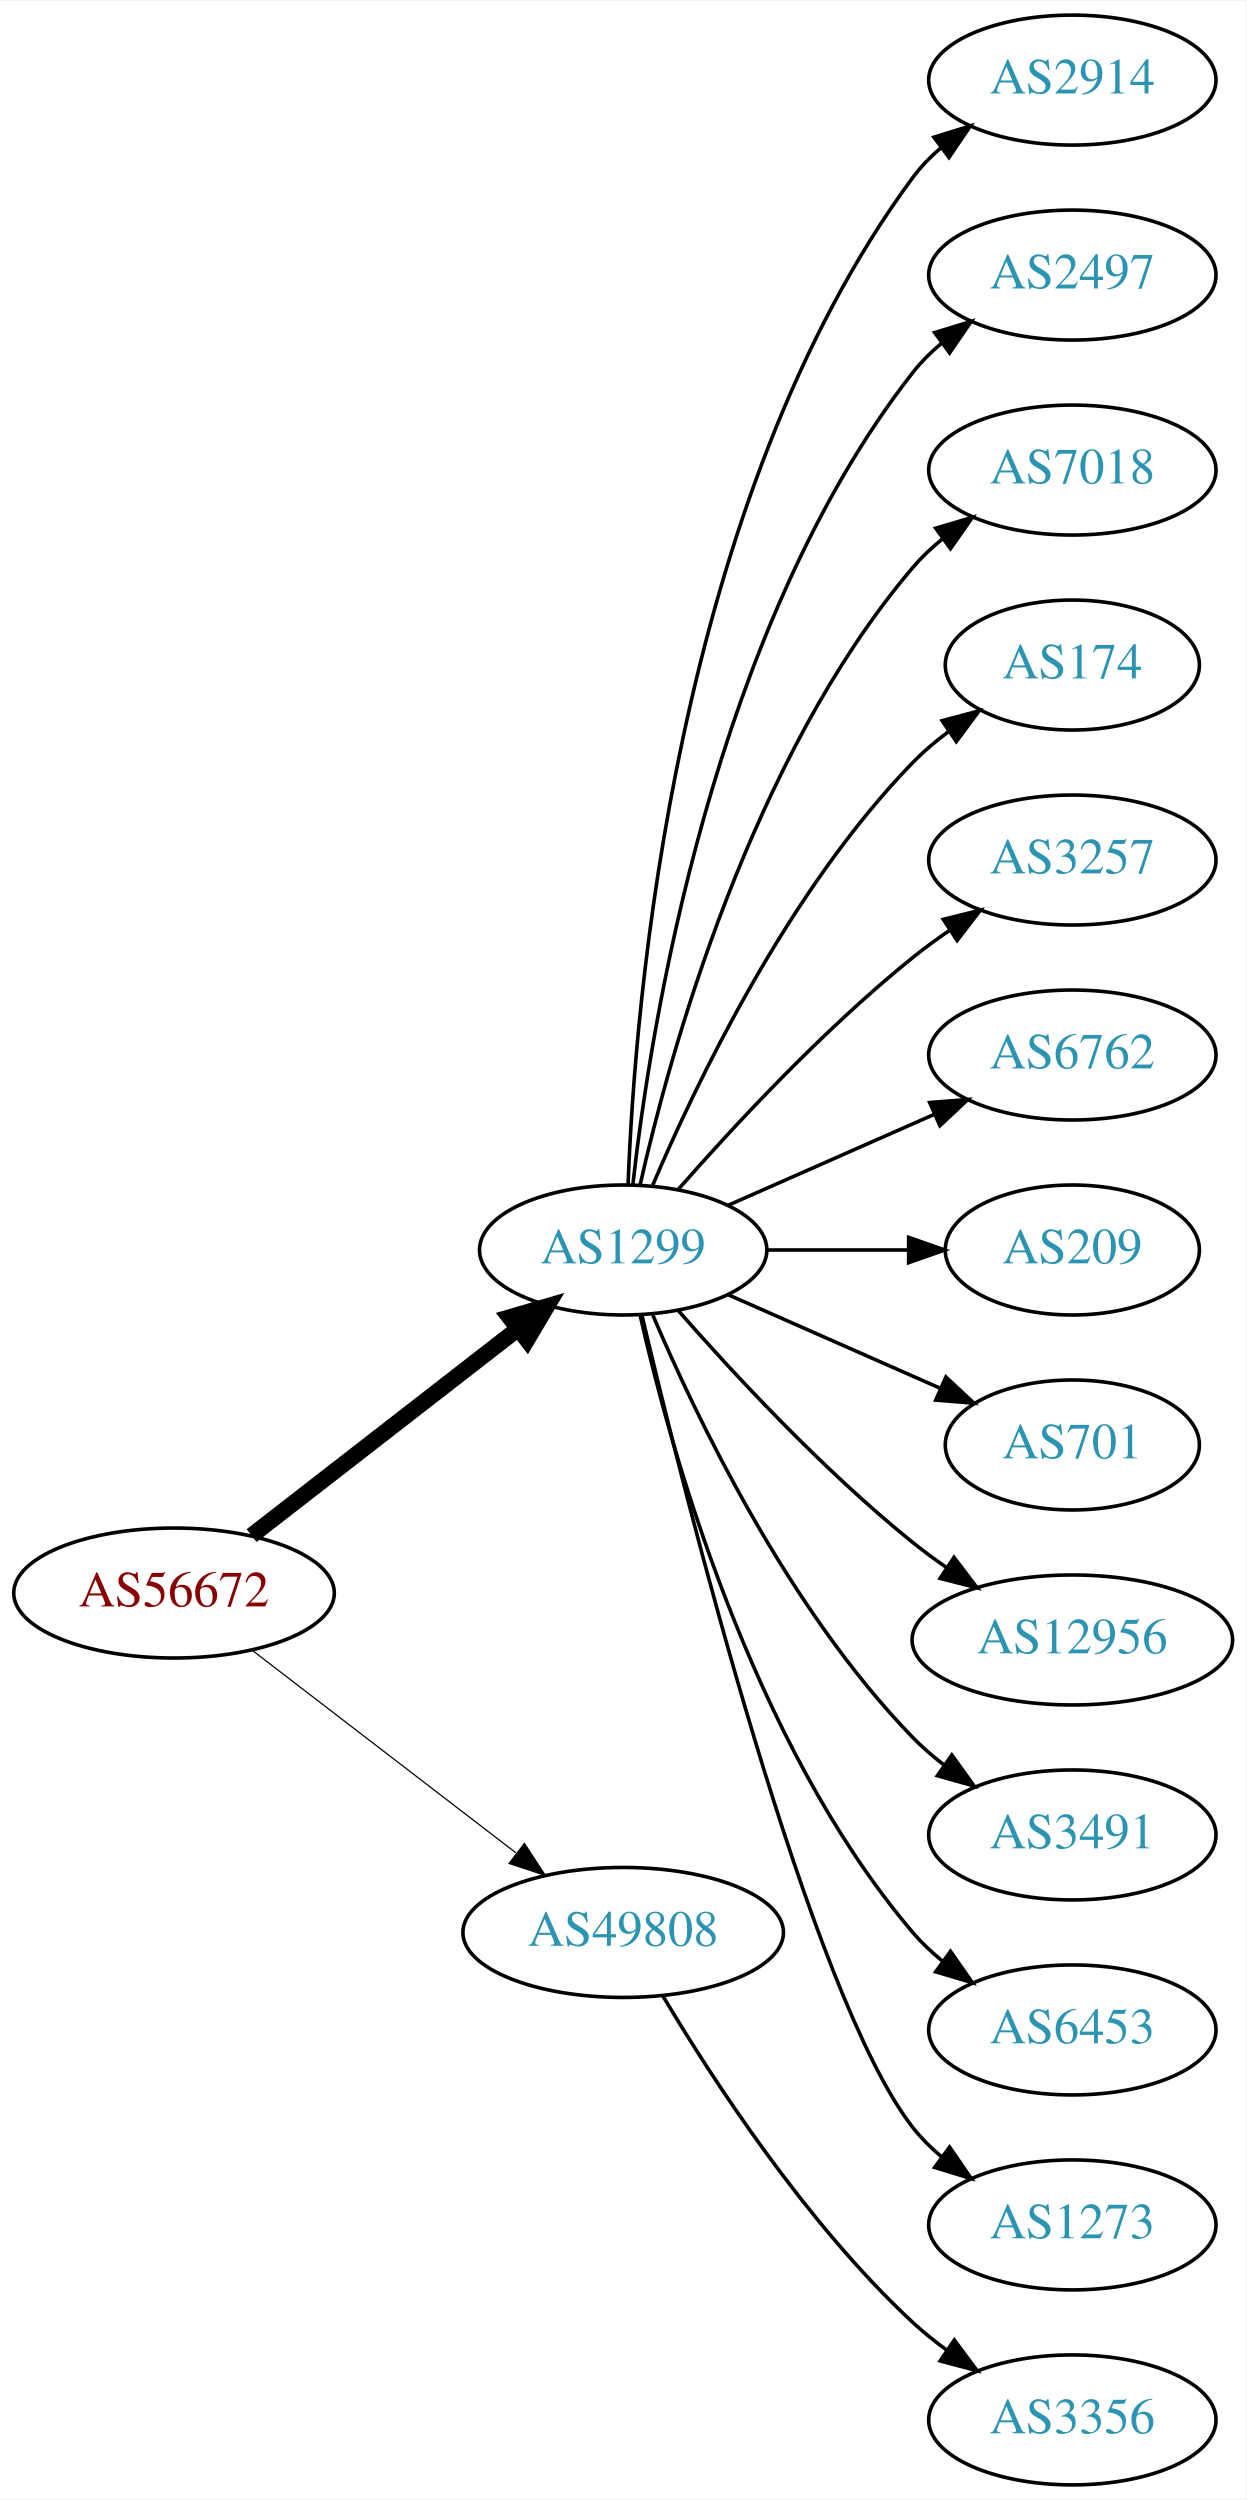
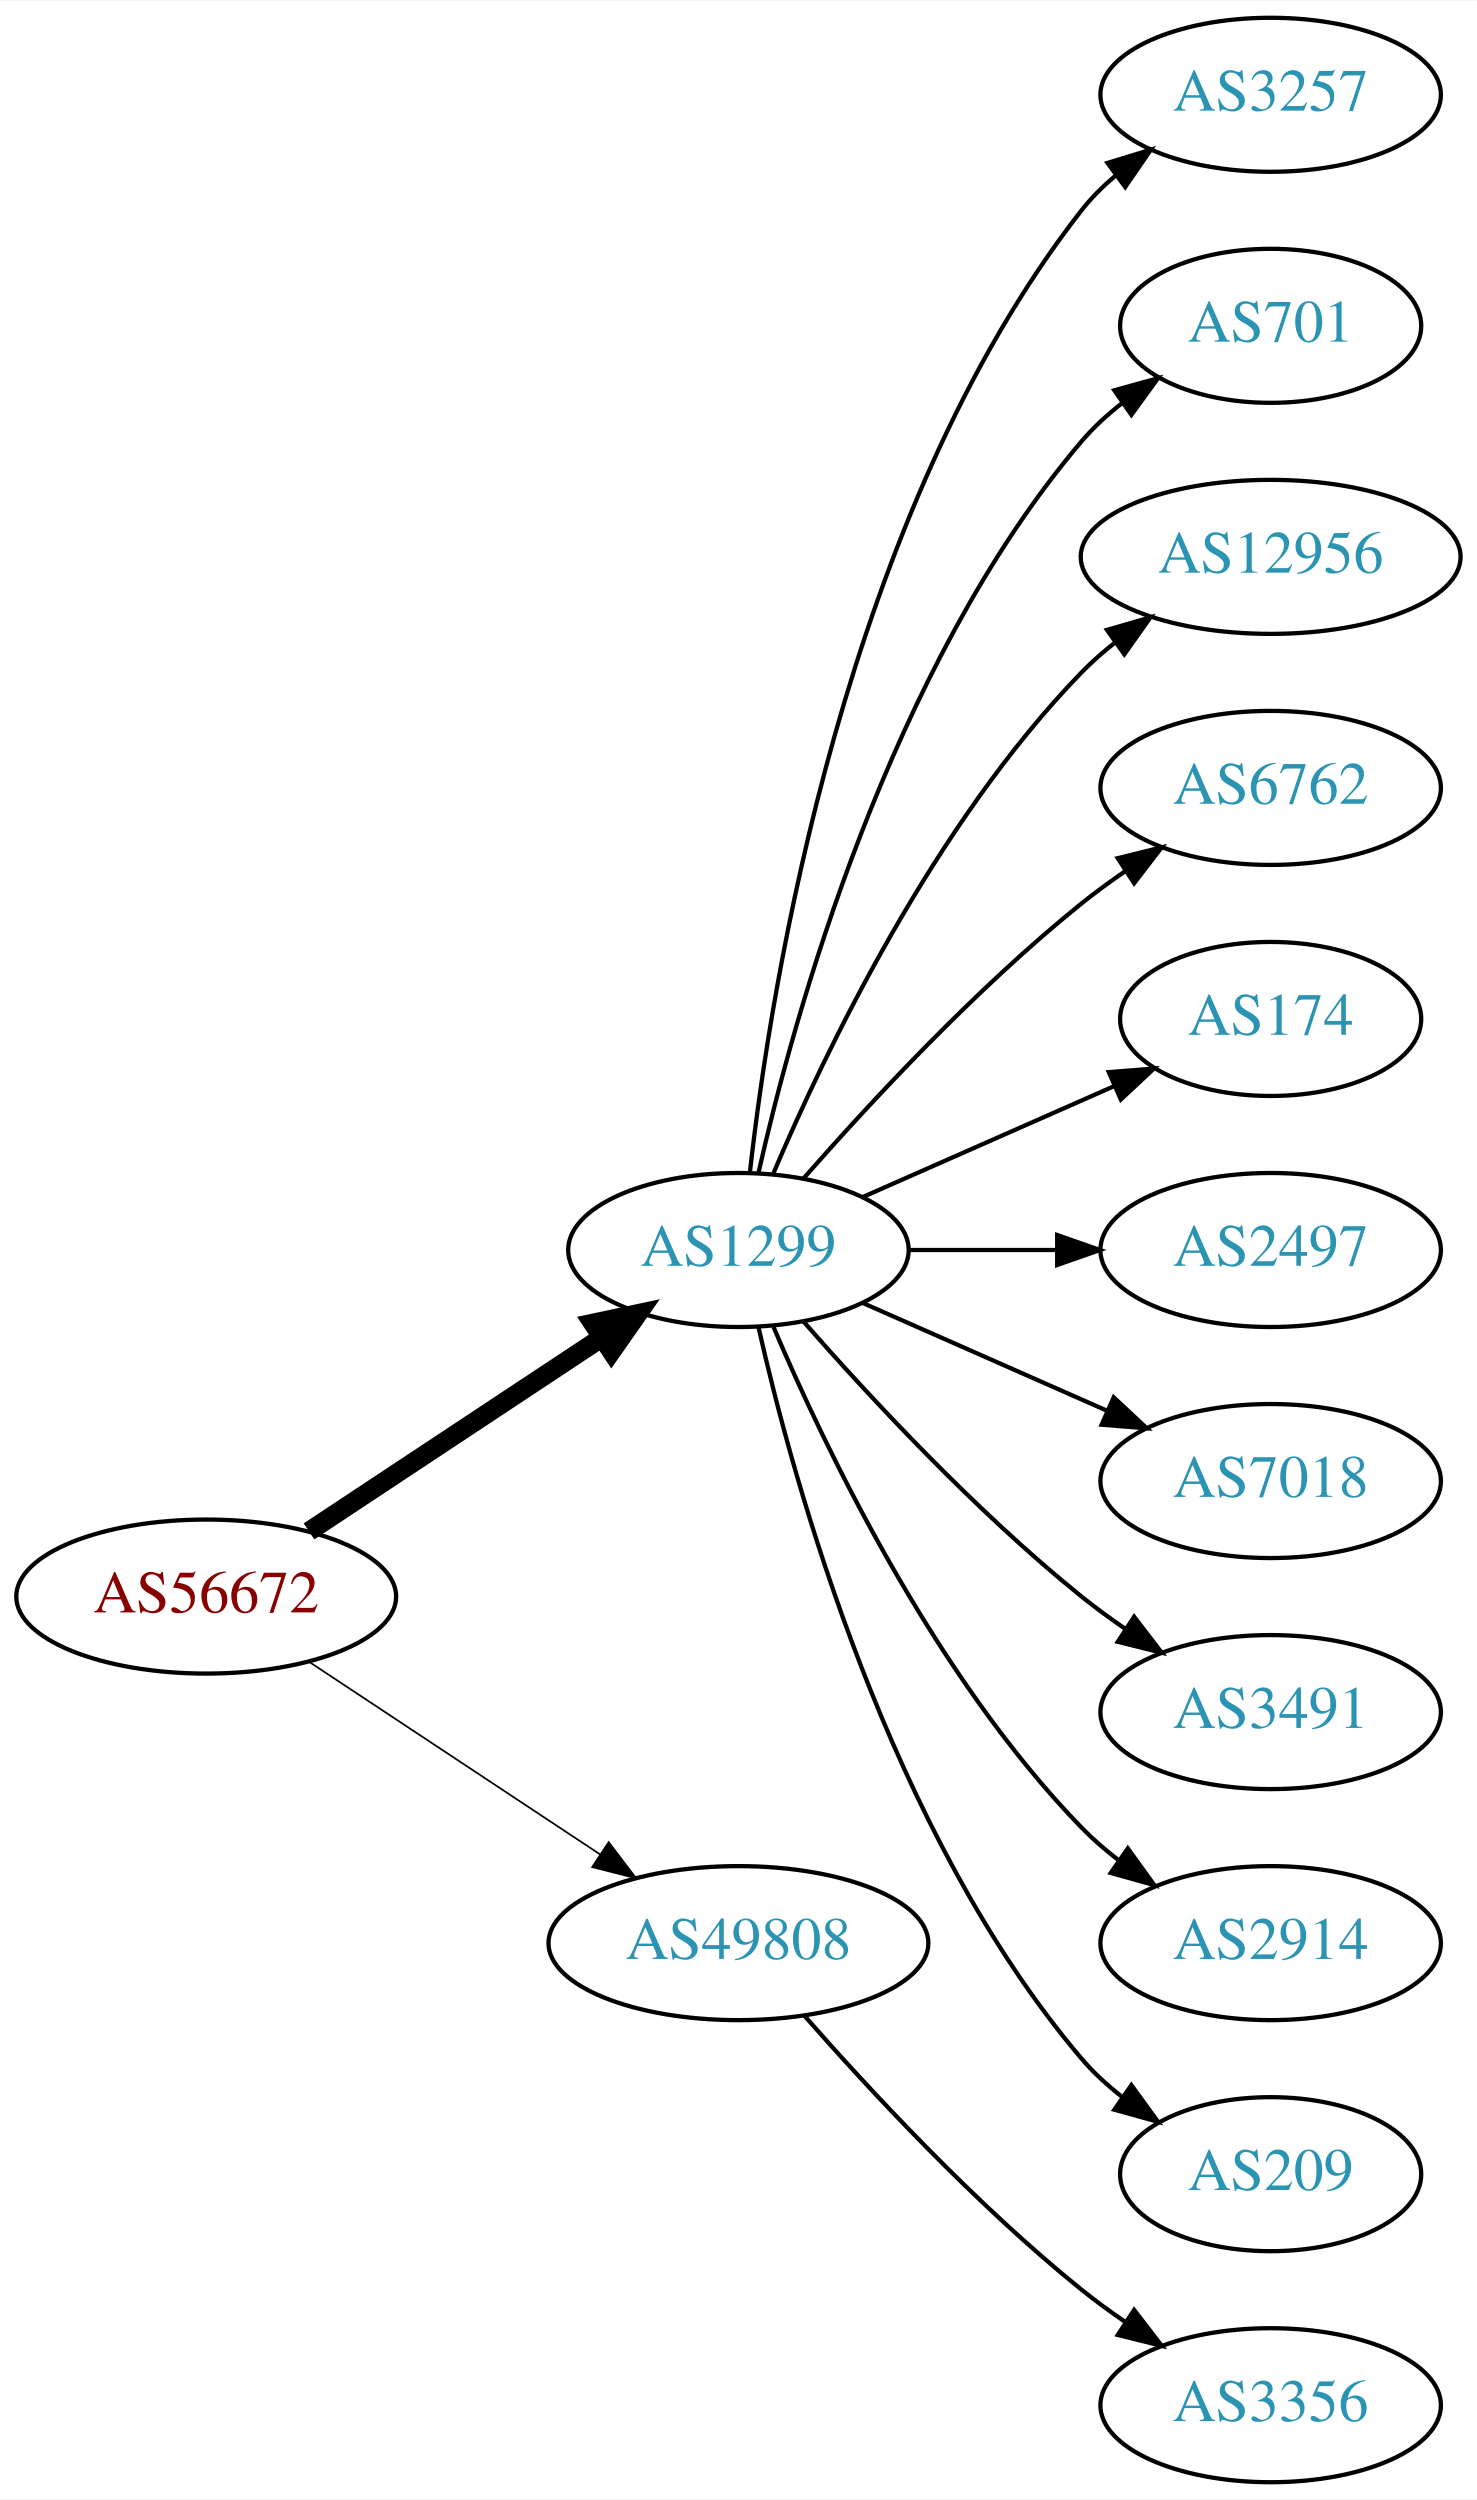
- <svg xmlns="http://www.w3.org/2000/svg" xmlns:xlink="http://www.w3.org/1999/xlink" width="345pt" height="692pt" viewBox="0.00 0.00 345.18 692.00">
-   <g id="graph0" class="graph" transform="scale(1 1) rotate(0) translate(4 688)">
-     <polygon fill="white" stroke="none" points="-4,4 -4,-688 341.176,-688 341.176,4 -4,4" />
+ <svg xmlns="http://www.w3.org/2000/svg" xmlns:xlink="http://www.w3.org/1999/xlink" width="345pt" height="584pt" viewBox="0.00 0.00 345.18 584.00">
+   <g id="graph0" class="graph" transform="scale(1 1) rotate(0) translate(4 580)">
+     <polygon fill="white" stroke="none" points="-4,4 -4,-580 341.176,-580 341.176,4 -4,4" />
    <g id="node1" class="node">
      <g id="a_node1">
        <a xlink:href="/asn/56672" xlink:title="AS56672 ~ ENERGIEAG-AT-AS [AT]">
-           <ellipse fill="#ffffff" stroke="black" cx="44.196" cy="-247" rx="44.393" ry="18" />
-           <text text-anchor="middle" x="44.196" y="-243.3" font-family="Times,serif" font-size="14.00" fill="#880000">AS56672</text>
+           <ellipse fill="#ffffff" stroke="black" cx="44.196" cy="-207" rx="44.393" ry="18" />
+           <text text-anchor="middle" x="44.196" y="-203.3" font-family="Times,serif" font-size="14.00" fill="#880000">AS56672</text>
        </a>
      </g>
    </g>
    <g id="node2" class="node">
      <g id="a_node2">
        <a xlink:href="/asn/1299" xlink:title="AS1299 ~ Telia Carrier [EU]">
-           <ellipse fill="#ffffff" stroke="black" cx="168.588" cy="-342" rx="39.794" ry="18" />
-           <text text-anchor="middle" x="168.588" y="-338.3" font-family="Times,serif" font-size="14.00" fill="#2c94b3">AS1299</text>
+           <ellipse fill="#ffffff" stroke="black" cx="168.588" cy="-288" rx="39.794" ry="18" />
+           <text text-anchor="middle" x="168.588" y="-284.3" font-family="Times,serif" font-size="14.00" fill="#2c94b3">AS1299</text>
        </a>
      </g>
    </g>
    <g id="edge1" class="edge">
-       <path fill="none" stroke="black" stroke-width="4.5" d="M65.682,-262.901C85.836,-278.544 116.772,-302.557 139.272,-320.021" />
-       <polygon fill="black" stroke="black" stroke-width="4.5" points="137.129,-323.342 147.443,-326.363 141.958,-317.121 137.129,-323.342" />
+       <path fill="none" stroke="black" stroke-width="4.5" d="M68.217,-222.235C87.571,-235.044 115.406,-253.466 136.696,-267.555" />
+       <polygon fill="black" stroke="black" stroke-width="4.5" points="134.572,-270.871 145.084,-273.107 138.918,-264.304 134.572,-270.871" />
    </g>
    <g id="node3" class="node">
      <g id="a_node3">
        <a xlink:href="/asn/49808" xlink:title="AS49808 ~ POWERSPEED-AS [AT]">
-           <ellipse fill="#ffffff" stroke="black" cx="168.588" cy="-153" rx="44.393" ry="18" />
-           <text text-anchor="middle" x="168.588" y="-149.3" font-family="Times,serif" font-size="14.00" fill="#2c94b3">AS49808</text>
+           <ellipse fill="#ffffff" stroke="black" cx="168.588" cy="-126" rx="44.393" ry="18" />
+           <text text-anchor="middle" x="168.588" y="-122.3" font-family="Times,serif" font-size="14.00" fill="#2c94b3">AS49808</text>
        </a>
      </g>
    </g>
    <g id="edge2" class="edge">
-       <path fill="none" stroke="black" stroke-width="0.346" d="M65.682,-231.267C85.715,-215.88 116.402,-192.312 138.867,-175.058" />
-       <polygon fill="black" stroke="black" stroke-width="0.346" points="141.237,-177.652 147.036,-168.785 136.973,-172.1 141.237,-177.652" />
+       <path fill="none" stroke="black" stroke-width="0.409" d="M68.217,-191.765C87.449,-179.037 115.056,-160.766 136.294,-146.711" />
+       <polygon fill="black" stroke="black" stroke-width="0.409" points="138.263,-149.605 144.67,-141.167 134.4,-143.767 138.263,-149.605" />
    </g>
    <g id="node4" class="node">
      <g id="a_node4">
-         <a xlink:href="/asn/2914" xlink:title="AS2914 ~ NTT America, Inc. [US]">
-           <ellipse fill="#ffffff" stroke="black" cx="292.98" cy="-666" rx="39.794" ry="18" />
-           <text text-anchor="middle" x="292.98" y="-662.3" font-family="Times,serif" font-size="14.00" fill="#2c94b3">AS2914</text>
+         <a xlink:href="/asn/3257" xlink:title="AS3257 ~ GTT [DE]">
+           <ellipse fill="#ffffff" stroke="black" cx="292.98" cy="-558" rx="39.794" ry="18" />
+           <text text-anchor="middle" x="292.98" y="-554.3" font-family="Times,serif" font-size="14.00" fill="#2c94b3">AS3257</text>
        </a>
      </g>
    </g>
    <g id="edge3" class="edge">
-       <path fill="none" stroke="black" d="M169.94,-359.993C171.766,-409.457 182.82,-549.73 248.784,-639 251.018,-642.023 253.701,-644.786 256.621,-647.293" />
-       <polygon fill="black" stroke="black" points="254.647,-650.186 264.765,-653.331 258.816,-644.563 254.647,-650.186" />
+       <path fill="none" stroke="black" d="M171.268,-306.129C176.098,-349.368 193.439,-460.216 248.784,-531 251.099,-533.961 253.836,-536.683 256.791,-539.164" />
+       <polygon fill="black" stroke="black" points="254.847,-542.078 264.982,-545.165 258.985,-536.432 254.847,-542.078" />
    </g>
    <g id="node5" class="node">
      <g id="a_node5">
-         <a xlink:href="/asn/2497" xlink:title="AS2497 ~ Internet Initiative Japan Inc. [JP]">
-           <ellipse fill="#ffffff" stroke="black" cx="292.98" cy="-612" rx="39.794" ry="18" />
-           <text text-anchor="middle" x="292.98" y="-608.3" font-family="Times,serif" font-size="14.00" fill="#2c94b3">AS2497</text>
+         <a xlink:href="/asn/701" xlink:title="AS701 ~ UUNET [US]">
+           <ellipse fill="#ffffff" stroke="black" cx="292.98" cy="-504" rx="35.194" ry="18" />
+           <text text-anchor="middle" x="292.98" y="-500.3" font-family="Times,serif" font-size="14.00" fill="#2c94b3">AS701</text>
        </a>
      </g>
    </g>
    <g id="edge4" class="edge">
-       <path fill="none" stroke="black" d="M171.268,-360.129C176.098,-403.368 193.439,-514.216 248.784,-585 251.099,-587.961 253.836,-590.683 256.791,-593.164" />
-       <polygon fill="black" stroke="black" points="254.847,-596.078 264.982,-599.165 258.985,-590.432 254.847,-596.078" />
+       <path fill="none" stroke="black" d="M173.282,-306.075C181.422,-342.148 203.855,-424.14 248.784,-477 251.555,-480.26 254.821,-483.252 258.296,-485.961" />
+       <polygon fill="black" stroke="black" points="256.44,-488.932 266.65,-491.761 260.432,-483.182 256.44,-488.932" />
    </g>
    <g id="node6" class="node">
      <g id="a_node6">
-         <a xlink:href="/asn/7018" xlink:title="AS7018 ~ AT&amp;T Services, Inc. [US]">
-           <ellipse fill="#ffffff" stroke="black" cx="292.98" cy="-558" rx="39.794" ry="18" />
-           <text text-anchor="middle" x="292.98" y="-554.3" font-family="Times,serif" font-size="14.00" fill="#2c94b3">AS7018</text>
+         <a xlink:href="/asn/12956" xlink:title="AS12956 ~ TELXIUS [ES]">
+           <ellipse fill="#ffffff" stroke="black" cx="292.98" cy="-450" rx="44.393" ry="18" />
+           <text text-anchor="middle" x="292.98" y="-446.3" font-family="Times,serif" font-size="14.00" fill="#2c94b3">AS12956</text>
        </a>
      </g>
    </g>
    <g id="edge5" class="edge">
-       <path fill="none" stroke="black" d="M173.282,-360.075C181.422,-396.148 203.855,-478.14 248.784,-531 251.219,-533.864 254.035,-536.521 257.04,-538.961" />
-       <polygon fill="black" stroke="black" points="255.139,-541.905 265.3,-544.906 259.228,-536.224 255.139,-541.905" />
+       <path fill="none" stroke="black" d="M176.779,-305.975C188.546,-333.682 214.12,-387.348 248.784,-423 251.2,-425.485 253.889,-427.842 256.71,-430.051" />
+       <polygon fill="black" stroke="black" points="254.717,-432.929 264.894,-435.873 258.774,-427.225 254.717,-432.929" />
    </g>
    <g id="node7" class="node">
      <g id="a_node7">
-         <a xlink:href="/asn/174" xlink:title="AS174 ~ Cogent Communications [US]">
-           <ellipse fill="#ffffff" stroke="black" cx="292.98" cy="-504" rx="35.194" ry="18" />
-           <text text-anchor="middle" x="292.98" y="-500.3" font-family="Times,serif" font-size="14.00" fill="#2c94b3">AS174</text>
-         </a>
-       </g>
-     </g>
-     <g id="edge6" class="edge">
-       <path fill="none" stroke="black" d="M176.779,-359.975C188.546,-387.682 214.12,-441.348 248.784,-477 251.767,-480.067 255.164,-482.94 258.714,-485.581" />
-       <polygon fill="black" stroke="black" points="256.909,-488.586 267.148,-491.308 260.841,-482.795 256.909,-488.586" />
-     </g>
-     <g id="node8" class="node">
-       <g id="a_node8">
-         <a xlink:href="/asn/3257" xlink:title="AS3257 ~ GTT [DE]">
-           <ellipse fill="#ffffff" stroke="black" cx="292.98" cy="-450" rx="39.794" ry="18" />
-           <text text-anchor="middle" x="292.98" y="-446.3" font-family="Times,serif" font-size="14.00" fill="#2c94b3">AS3257</text>
-         </a>
-       </g>
-     </g>
-     <g id="edge7" class="edge">
-       <path fill="none" stroke="black" d="M183.74,-358.663C198.842,-375.894 223.963,-403.024 248.784,-423 252.04,-425.62 255.565,-428.192 259.149,-430.646" />
-       <polygon fill="black" stroke="black" points="257.237,-433.577 267.522,-436.121 261.068,-427.719 257.237,-433.577" />
-     </g>
-     <g id="node9" class="node">
-       <g id="a_node9">
        <a xlink:href="/asn/6762" xlink:title="AS6762 ~ TELECOM ITALIA SPARKLE S.p.A. [IT]">
          <ellipse fill="#ffffff" stroke="black" cx="292.98" cy="-396" rx="39.794" ry="18" />
          <text text-anchor="middle" x="292.98" y="-392.3" font-family="Times,serif" font-size="14.00" fill="#2c94b3">AS6762</text>
        </a>
      </g>
    </g>
+     <g id="edge6" class="edge">
+       <path fill="none" stroke="black" d="M183.74,-304.663C198.842,-321.894 223.963,-349.024 248.784,-369 252.04,-371.62 255.565,-374.192 259.149,-376.646" />
+       <polygon fill="black" stroke="black" points="257.237,-379.577 267.522,-382.121 261.068,-373.719 257.237,-379.577" />
+     </g>
+     <g id="node8" class="node">
+       <g id="a_node8">
+         <a xlink:href="/asn/174" xlink:title="AS174 ~ Cogent Communications [US]">
+           <ellipse fill="#ffffff" stroke="black" cx="292.98" cy="-342" rx="35.194" ry="18" />
+           <text text-anchor="middle" x="292.98" y="-338.3" font-family="Times,serif" font-size="14.00" fill="#2c94b3">AS174</text>
+         </a>
+       </g>
+     </g>
+     <g id="edge7" class="edge">
+       <path fill="none" stroke="black" d="M197.667,-300.389C215.096,-308.078 237.653,-318.031 256.337,-326.274" />
+       <polygon fill="black" stroke="black" points="255.145,-329.573 265.707,-330.408 257.97,-323.169 255.145,-329.573" />
+     </g>
+     <g id="node9" class="node">
+       <g id="a_node9">
+         <a xlink:href="/asn/2497" xlink:title="AS2497 ~ Internet Initiative Japan Inc. [JP]">
+           <ellipse fill="#ffffff" stroke="black" cx="292.98" cy="-288" rx="39.794" ry="18" />
+           <text text-anchor="middle" x="292.98" y="-284.3" font-family="Times,serif" font-size="14.00" fill="#2c94b3">AS2497</text>
+         </a>
+       </g>
+     </g>
    <g id="edge8" class="edge">
-       <path fill="none" stroke="black" d="M197.667,-354.389C214.615,-361.866 236.413,-371.483 254.782,-379.588" />
-       <polygon fill="black" stroke="black" points="253.47,-382.834 264.032,-383.669 256.296,-376.43 253.47,-382.834" />
+       <path fill="none" stroke="black" d="M208.314,-288C219.252,-288 231.303,-288 242.769,-288" />
+       <polygon fill="black" stroke="black" points="243.087,-291.5 253.087,-288 243.087,-284.5 243.087,-291.5" />
    </g>
    <g id="node10" class="node">
      <g id="a_node10">
-         <a xlink:href="/asn/209" xlink:title="AS209 ~ CenturyLink Communications, LLC [US]">
-           <ellipse fill="#ffffff" stroke="black" cx="292.98" cy="-342" rx="35.194" ry="18" />
-           <text text-anchor="middle" x="292.98" y="-338.3" font-family="Times,serif" font-size="14.00" fill="#2c94b3">AS209</text>
+         <a xlink:href="/asn/7018" xlink:title="AS7018 ~ AT&amp;T Services, Inc. [US]">
+           <ellipse fill="#ffffff" stroke="black" cx="292.98" cy="-234" rx="39.794" ry="18" />
+           <text text-anchor="middle" x="292.98" y="-230.3" font-family="Times,serif" font-size="14.00" fill="#2c94b3">AS7018</text>
        </a>
      </g>
    </g>
    <g id="edge9" class="edge">
-       <path fill="none" stroke="black" d="M208.314,-342C220.803,-342 234.742,-342 247.605,-342" />
-       <polygon fill="black" stroke="black" points="247.643,-345.5 257.643,-342 247.643,-338.5 247.643,-345.5" />
+       <path fill="none" stroke="black" d="M197.667,-275.611C214.615,-268.134 236.413,-258.517 254.782,-250.412" />
+       <polygon fill="black" stroke="black" points="256.296,-253.57 264.032,-246.331 253.47,-247.166 256.296,-253.57" />
    </g>
    <g id="node11" class="node">
      <g id="a_node11">
-         <a xlink:href="/asn/701" xlink:title="AS701 ~ UUNET [US]">
-           <ellipse fill="#ffffff" stroke="black" cx="292.98" cy="-288" rx="35.194" ry="18" />
-           <text text-anchor="middle" x="292.98" y="-284.3" font-family="Times,serif" font-size="14.00" fill="#2c94b3">AS701</text>
-         </a>
-       </g>
-     </g>
-     <g id="edge10" class="edge">
-       <path fill="none" stroke="black" d="M197.667,-329.611C215.096,-321.922 237.653,-311.969 256.337,-303.726" />
-       <polygon fill="black" stroke="black" points="257.97,-306.831 265.707,-299.592 255.145,-300.427 257.97,-306.831" />
-     </g>
-     <g id="node12" class="node">
-       <g id="a_node12">
-         <a xlink:href="/asn/12956" xlink:title="AS12956 ~ TELXIUS [ES]">
-           <ellipse fill="#ffffff" stroke="black" cx="292.98" cy="-234" rx="44.393" ry="18" />
-           <text text-anchor="middle" x="292.98" y="-230.3" font-family="Times,serif" font-size="14.00" fill="#2c94b3">AS12956</text>
-         </a>
-       </g>
-     </g>
-     <g id="edge11" class="edge">
-       <path fill="none" stroke="black" d="M183.74,-325.337C198.842,-308.106 223.963,-280.976 248.784,-261 251.712,-258.643 254.859,-256.325 258.07,-254.098" />
-       <polygon fill="black" stroke="black" points="260.206,-256.882 266.618,-248.448 256.346,-251.042 260.206,-256.882" />
-     </g>
-     <g id="node13" class="node">
-       <g id="a_node13">
        <a xlink:href="/asn/3491" xlink:title="AS3491 ~ PCCW Global, Inc. [US]">
          <ellipse fill="#ffffff" stroke="black" cx="292.98" cy="-180" rx="39.794" ry="18" />
          <text text-anchor="middle" x="292.98" y="-176.3" font-family="Times,serif" font-size="14.00" fill="#2c94b3">AS3491</text>
        </a>
      </g>
    </g>
+     <g id="edge10" class="edge">
+       <path fill="none" stroke="black" d="M183.74,-271.337C198.842,-254.106 223.963,-226.976 248.784,-207 252.04,-204.38 255.565,-201.808 259.149,-199.354" />
+       <polygon fill="black" stroke="black" points="261.068,-202.281 267.522,-193.879 257.237,-196.423 261.068,-202.281" />
+     </g>
+     <g id="node12" class="node">
+       <g id="a_node12">
+         <a xlink:href="/asn/2914" xlink:title="AS2914 ~ NTT America, Inc. [US]">
+           <ellipse fill="#ffffff" stroke="black" cx="292.98" cy="-126" rx="39.794" ry="18" />
+           <text text-anchor="middle" x="292.98" y="-122.3" font-family="Times,serif" font-size="14.00" fill="#2c94b3">AS2914</text>
+         </a>
+       </g>
+     </g>
+     <g id="edge11" class="edge">
+       <path fill="none" stroke="black" d="M176.779,-270.025C188.546,-242.318 214.12,-188.652 248.784,-153 251.404,-150.305 254.345,-147.761 257.428,-145.392" />
+       <polygon fill="black" stroke="black" points="259.603,-148.141 265.796,-139.545 255.594,-142.403 259.603,-148.141" />
+     </g>
+     <g id="node13" class="node">
+       <g id="a_node13">
+         <a xlink:href="/asn/209" xlink:title="AS209 ~ CenturyLink Communications, LLC [US]">
+           <ellipse fill="#ffffff" stroke="black" cx="292.98" cy="-72" rx="35.194" ry="18" />
+           <text text-anchor="middle" x="292.98" y="-68.3" font-family="Times,serif" font-size="14.00" fill="#2c94b3">AS209</text>
+         </a>
+       </g>
+     </g>
    <g id="edge12" class="edge">
-       <path fill="none" stroke="black" d="M176.779,-324.025C188.546,-296.318 214.12,-242.652 248.784,-207 251.404,-204.305 254.345,-201.761 257.428,-199.392" />
-       <polygon fill="black" stroke="black" points="259.603,-202.141 265.796,-193.545 255.594,-196.403 259.603,-202.141" />
+       <path fill="none" stroke="black" d="M173.282,-269.925C181.422,-233.852 203.855,-151.86 248.784,-99 251.555,-95.74 254.821,-92.748 258.296,-90.04" />
+       <polygon fill="black" stroke="black" points="260.432,-92.818 266.65,-84.24 256.44,-87.068 260.432,-92.818" />
    </g>
    <g id="node14" class="node">
      <g id="a_node14">
-         <a xlink:href="/asn/6453" xlink:title="AS6453 ~ TATA COMMUNICATIONS (AMERICA) INC [US]">
-           <ellipse fill="#ffffff" stroke="black" cx="292.98" cy="-126" rx="39.794" ry="18" />
-           <text text-anchor="middle" x="292.98" y="-122.3" font-family="Times,serif" font-size="14.00" fill="#2c94b3">AS6453</text>
-         </a>
-       </g>
-     </g>
-     <g id="edge13" class="edge">
-       <path fill="none" stroke="black" d="M173.282,-323.925C181.422,-287.852 203.855,-205.86 248.784,-153 251.219,-150.136 254.035,-147.479 257.04,-145.039" />
-       <polygon fill="black" stroke="black" points="259.228,-147.776 265.3,-139.094 255.139,-142.095 259.228,-147.776" />
-     </g>
-     <g id="node15" class="node">
-       <g id="a_node15">
-         <a xlink:href="/asn/1273" xlink:title="AS1273 ~ Vodafone Group PLC [EU]">
-           <ellipse fill="#ffffff" stroke="black" cx="292.98" cy="-72" rx="39.794" ry="18" />
-           <text text-anchor="middle" x="292.98" y="-68.3" font-family="Times,serif" font-size="14.00" fill="#2c94b3">AS1273</text>
-         </a>
-       </g>
-     </g>
-     <g id="edge14" class="edge">
-       <path fill="none" stroke="black" d="M173.728,-324.129C185.511,-274.377 220.223,-135.528 248.784,-99 251.099,-96.039 253.836,-93.317 256.791,-90.836" />
-       <polygon fill="black" stroke="black" points="258.985,-93.568 264.982,-84.835 254.847,-87.922 258.985,-93.568" />
-     </g>
-     <g id="node16" class="node">
-       <g id="a_node16">
        <a xlink:href="/asn/3356" xlink:title="AS3356 ~ Level 3 Parent, LLC [US]">
          <ellipse fill="#ffffff" stroke="black" cx="292.98" cy="-18" rx="39.794" ry="18" />
          <text text-anchor="middle" x="292.98" y="-14.3" font-family="Times,serif" font-size="14.00" fill="#2c94b3">AS3356</text>
        </a>
      </g>
    </g>
-     <g id="edge15" class="edge">
-       <path fill="none" stroke="black" d="M179.634,-135.329C193.205,-112.528 219.137,-72.528 248.784,-45 251.691,-42.301 254.904,-39.72 258.228,-37.297" />
-       <polygon fill="black" stroke="black" points="260.287,-40.13 266.606,-31.625 256.363,-34.333 260.287,-40.13" />
+     <g id="edge13" class="edge">
+       <path fill="none" stroke="black" d="M184.021,-109.017C199.152,-91.772 224.116,-64.852 248.784,-45 252.04,-42.38 255.565,-39.808 259.149,-37.354" />
+       <polygon fill="black" stroke="black" points="261.068,-40.281 267.522,-31.879 257.237,-34.423 261.068,-40.281" />
    </g>
  </g>
</svg>
